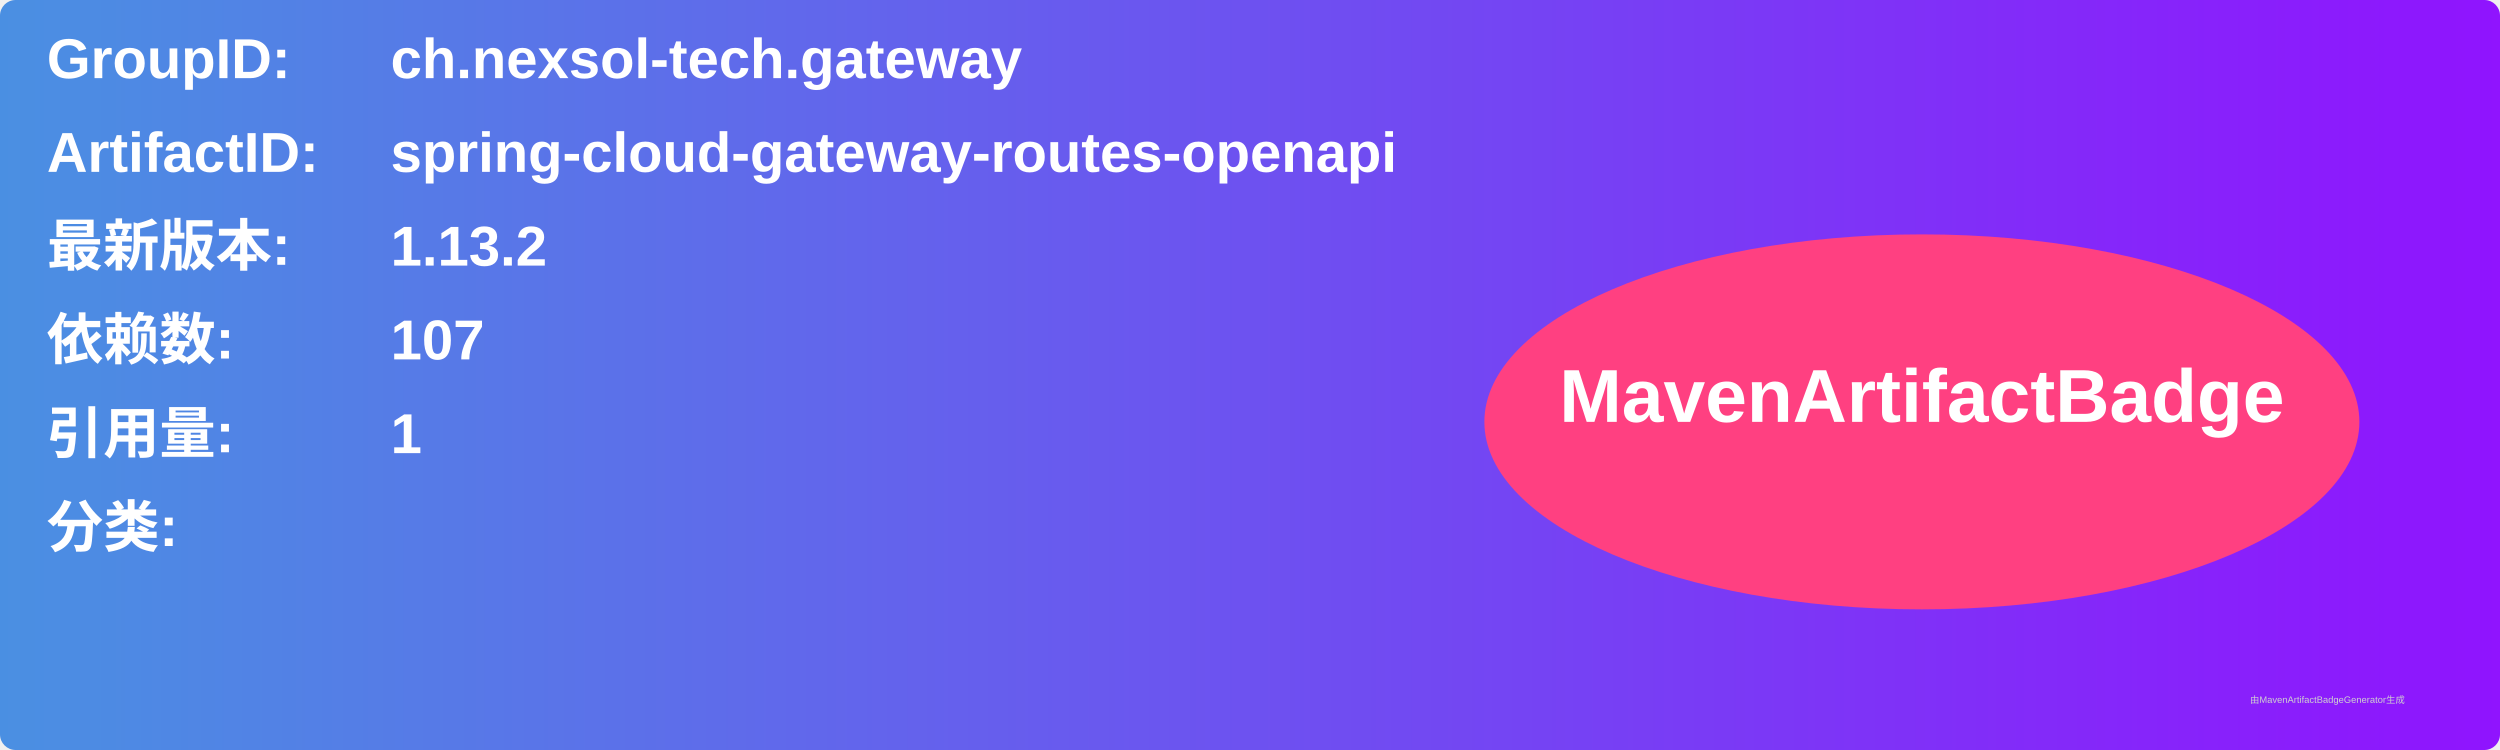
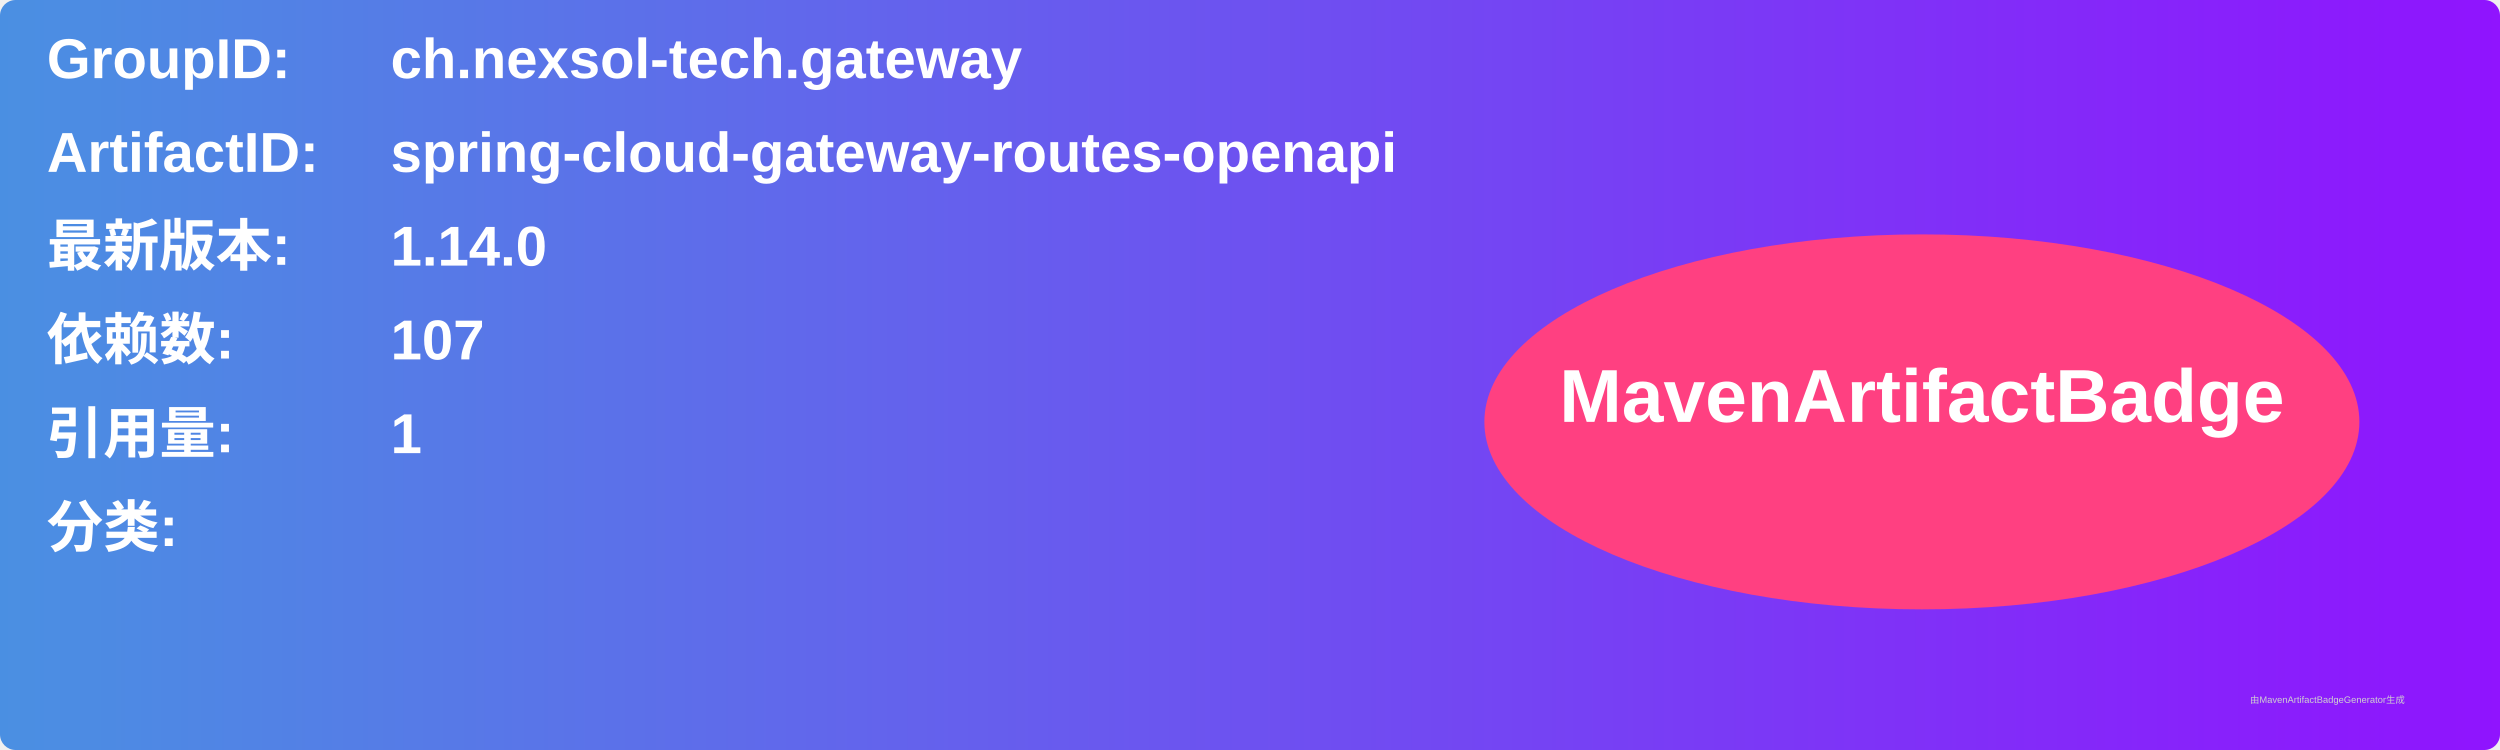
<svg xmlns="http://www.w3.org/2000/svg" width="800" height="240" viewBox="0 0 800 240">
  <linearGradient id="grad" x1="0%" y1="0%" x2="100%" y2="0%">
    <stop offset="0%" stop-color="#4a90e2" />
    <stop offset="100%" stop-color="#9013fe" />
  </linearGradient>
  <rect width="100%" height="100%" rx="5" ry="5" fill="url(#grad)" />
  <g transform="translate(15, 15)">
    <text x="0" y="10" font-family="Arial" font-size="18" fill="white" font-weight="bold" width="260">GroupID:</text>
    <text x="110" y="10" font-family="Arial" font-size="18" fill="white" font-weight="bold" width="460">ch.nexsol-tech.gateway</text>
    <text x="0" y="40" font-family="Arial" font-size="18" fill="white" font-weight="bold" width="260">ArtifactID:</text>
    <text x="110" y="40" font-family="Arial" font-size="18" fill="white" font-weight="bold" width="460">spring-cloud-gateway-routes-openapi</text>
    <text x="0" y="70" font-family="Arial" font-size="18" fill="white" font-weight="bold">最新版本:</text>
    <text x="110" y="70" font-family="Arial" font-size="18" fill="white" font-weight="bold">
-       <tspan font-weight="bold">1.13.2</tspan>
+       <tspan font-weight="bold">1.14.0</tspan>
    </text>
    <text x="0" y="100" font-family="Arial" font-size="18" fill="white" font-weight="bold">依赖数: </text>
    <text x="110" y="100" font-family="Arial" font-size="18" fill="white">
      <tspan font-weight="bold">107</tspan>
    </text>
    <text x="0" y="130" font-family="Arial" font-size="18" fill="white" font-weight="bold">引用量: </text>
    <text x="110" y="130" font-family="Arial" font-size="18" fill="white">
      <tspan font-weight="bold">1</tspan>
    </text>
    <text x="0" y="160" font-family="Arial" font-size="18" fill="white" font-weight="bold">分类:</text>
    <text x="10" y="190" font-family="Arial" font-size="10" fill="white">
      <tspan font-weight="bold" />
    </text>
    <ellipse cx="600" cy="120" rx="140" ry="60" fill="#ff4081" />
    <text x="600" y="120" text-anchor="middle" font-family="Arial" font-size="24" fill="white" font-weight="bold">MavenArtifactBadge</text>
  </g>
  <text x="720" y="225" font-family="Arial" font-size="3" fill="#d0d0d0">由MavenArtifactBadgeGenerator生成</text>
</svg>
